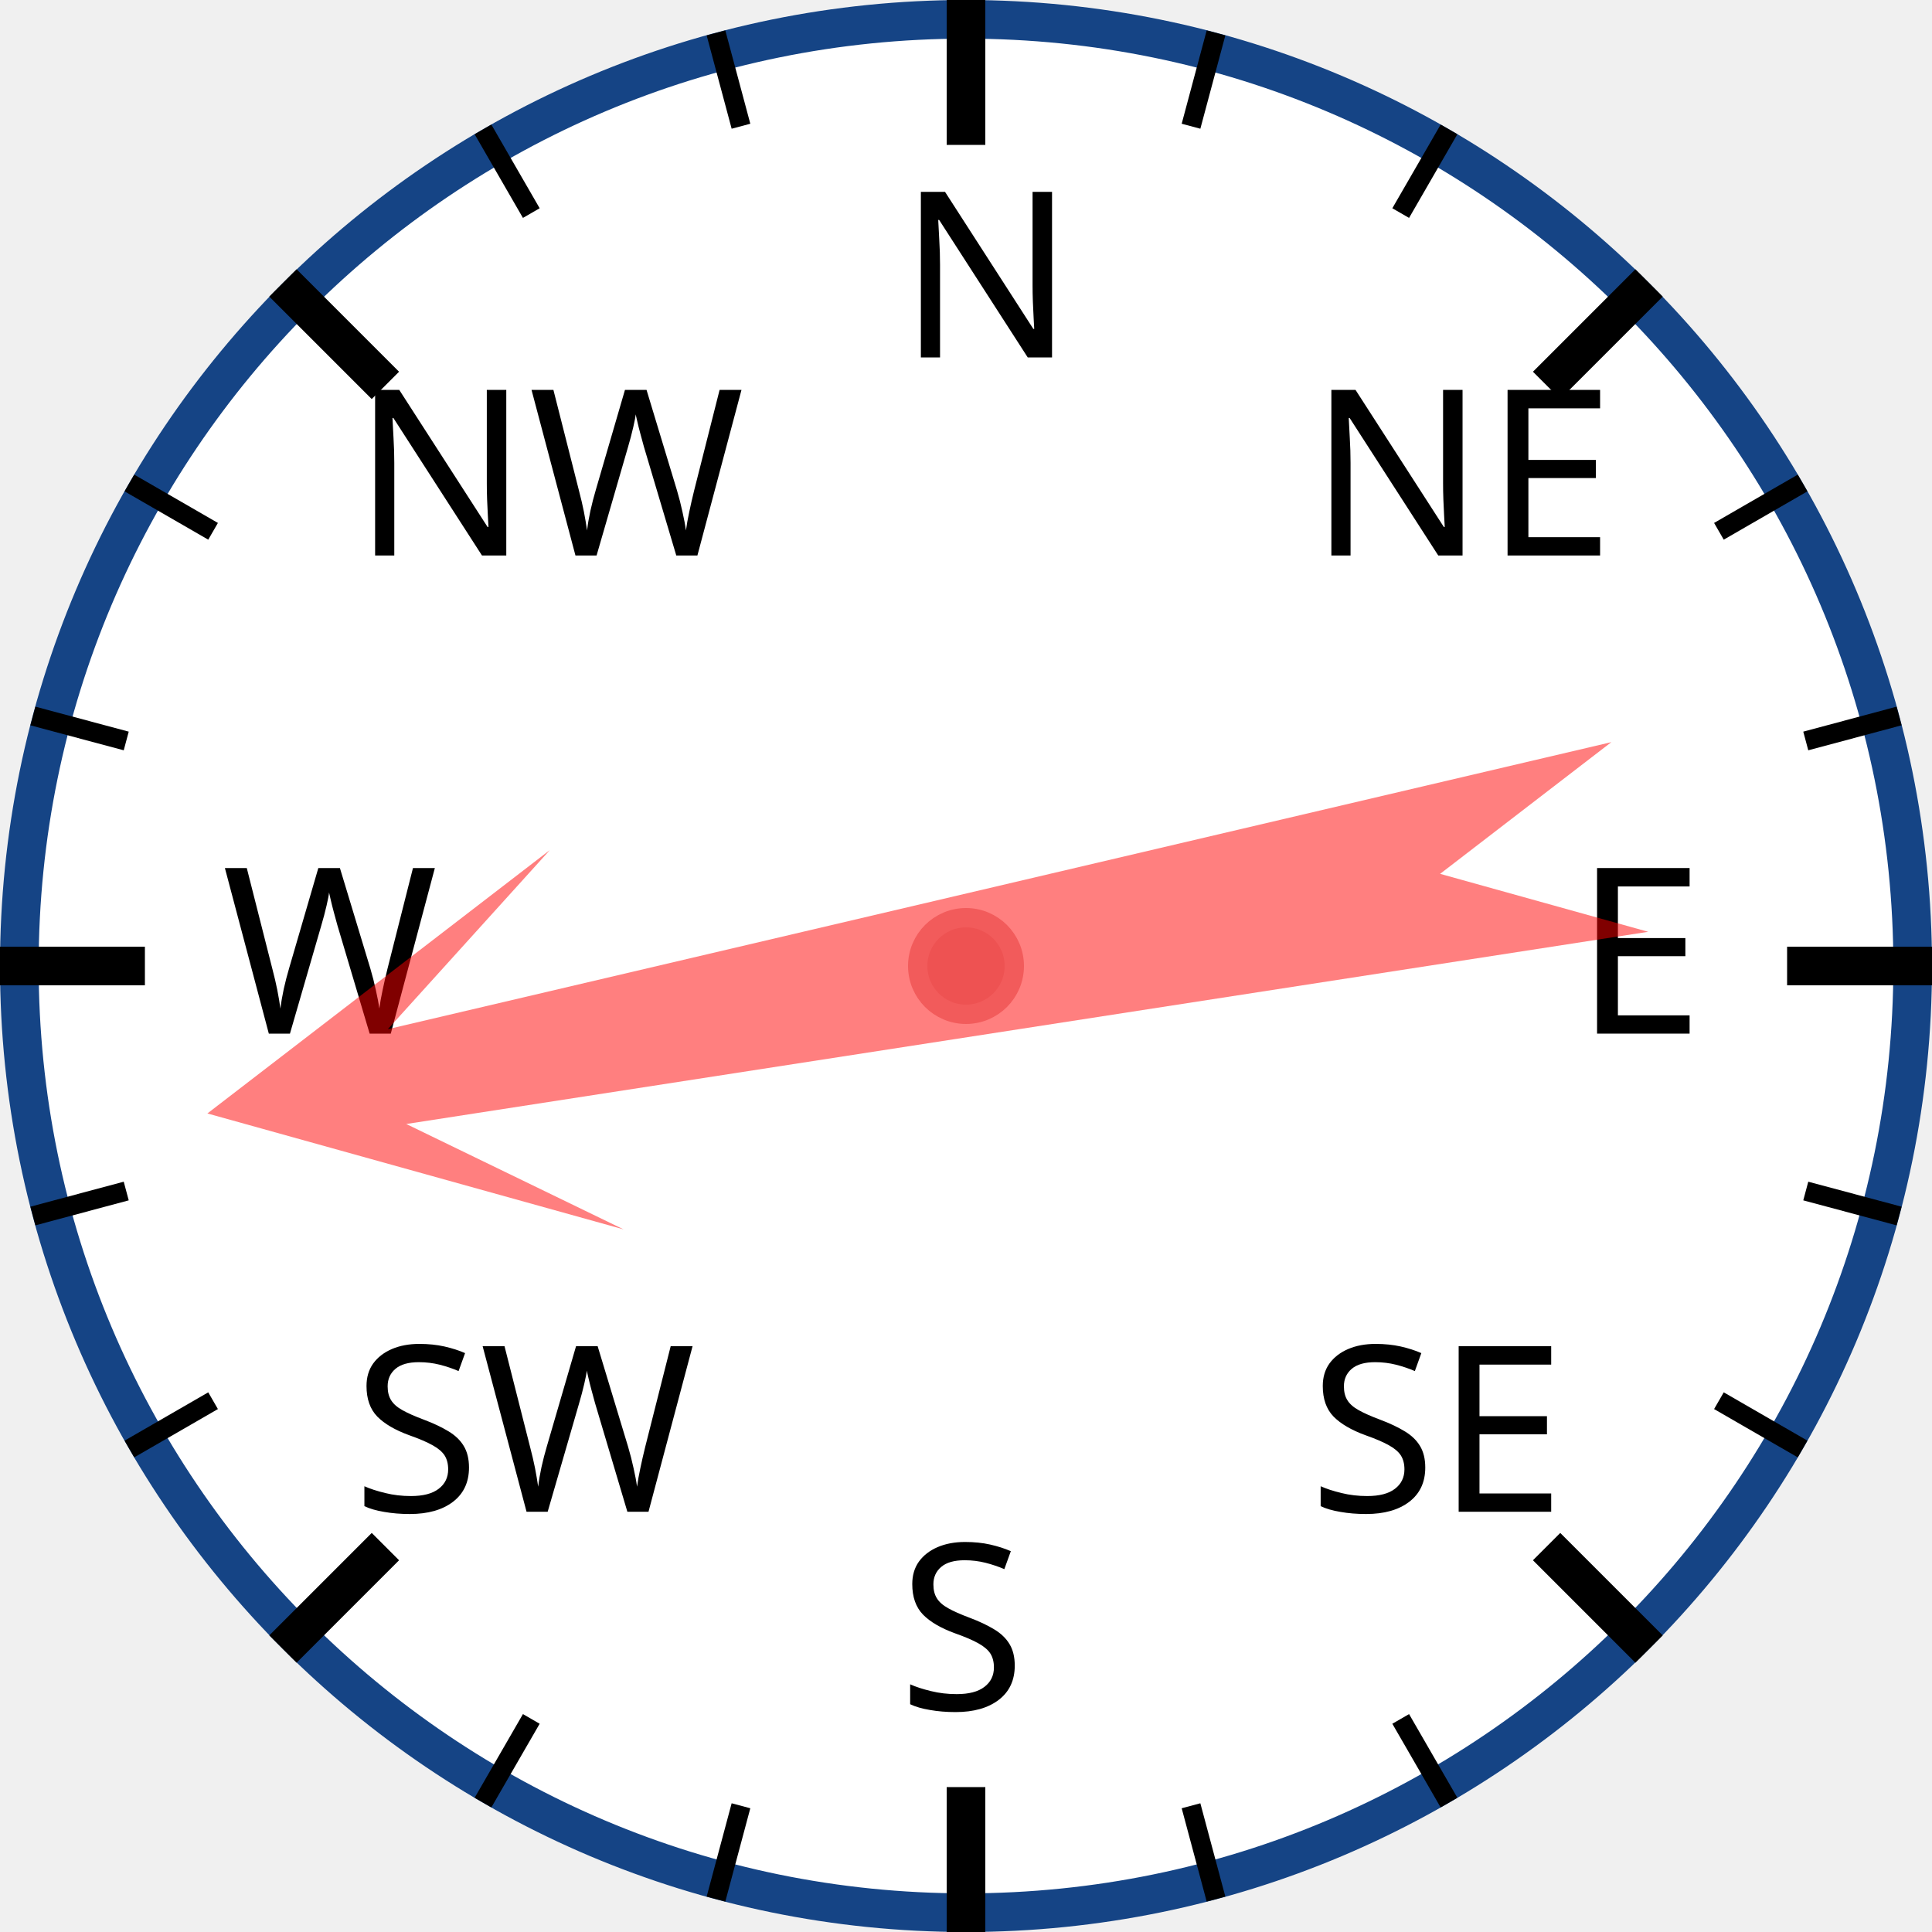
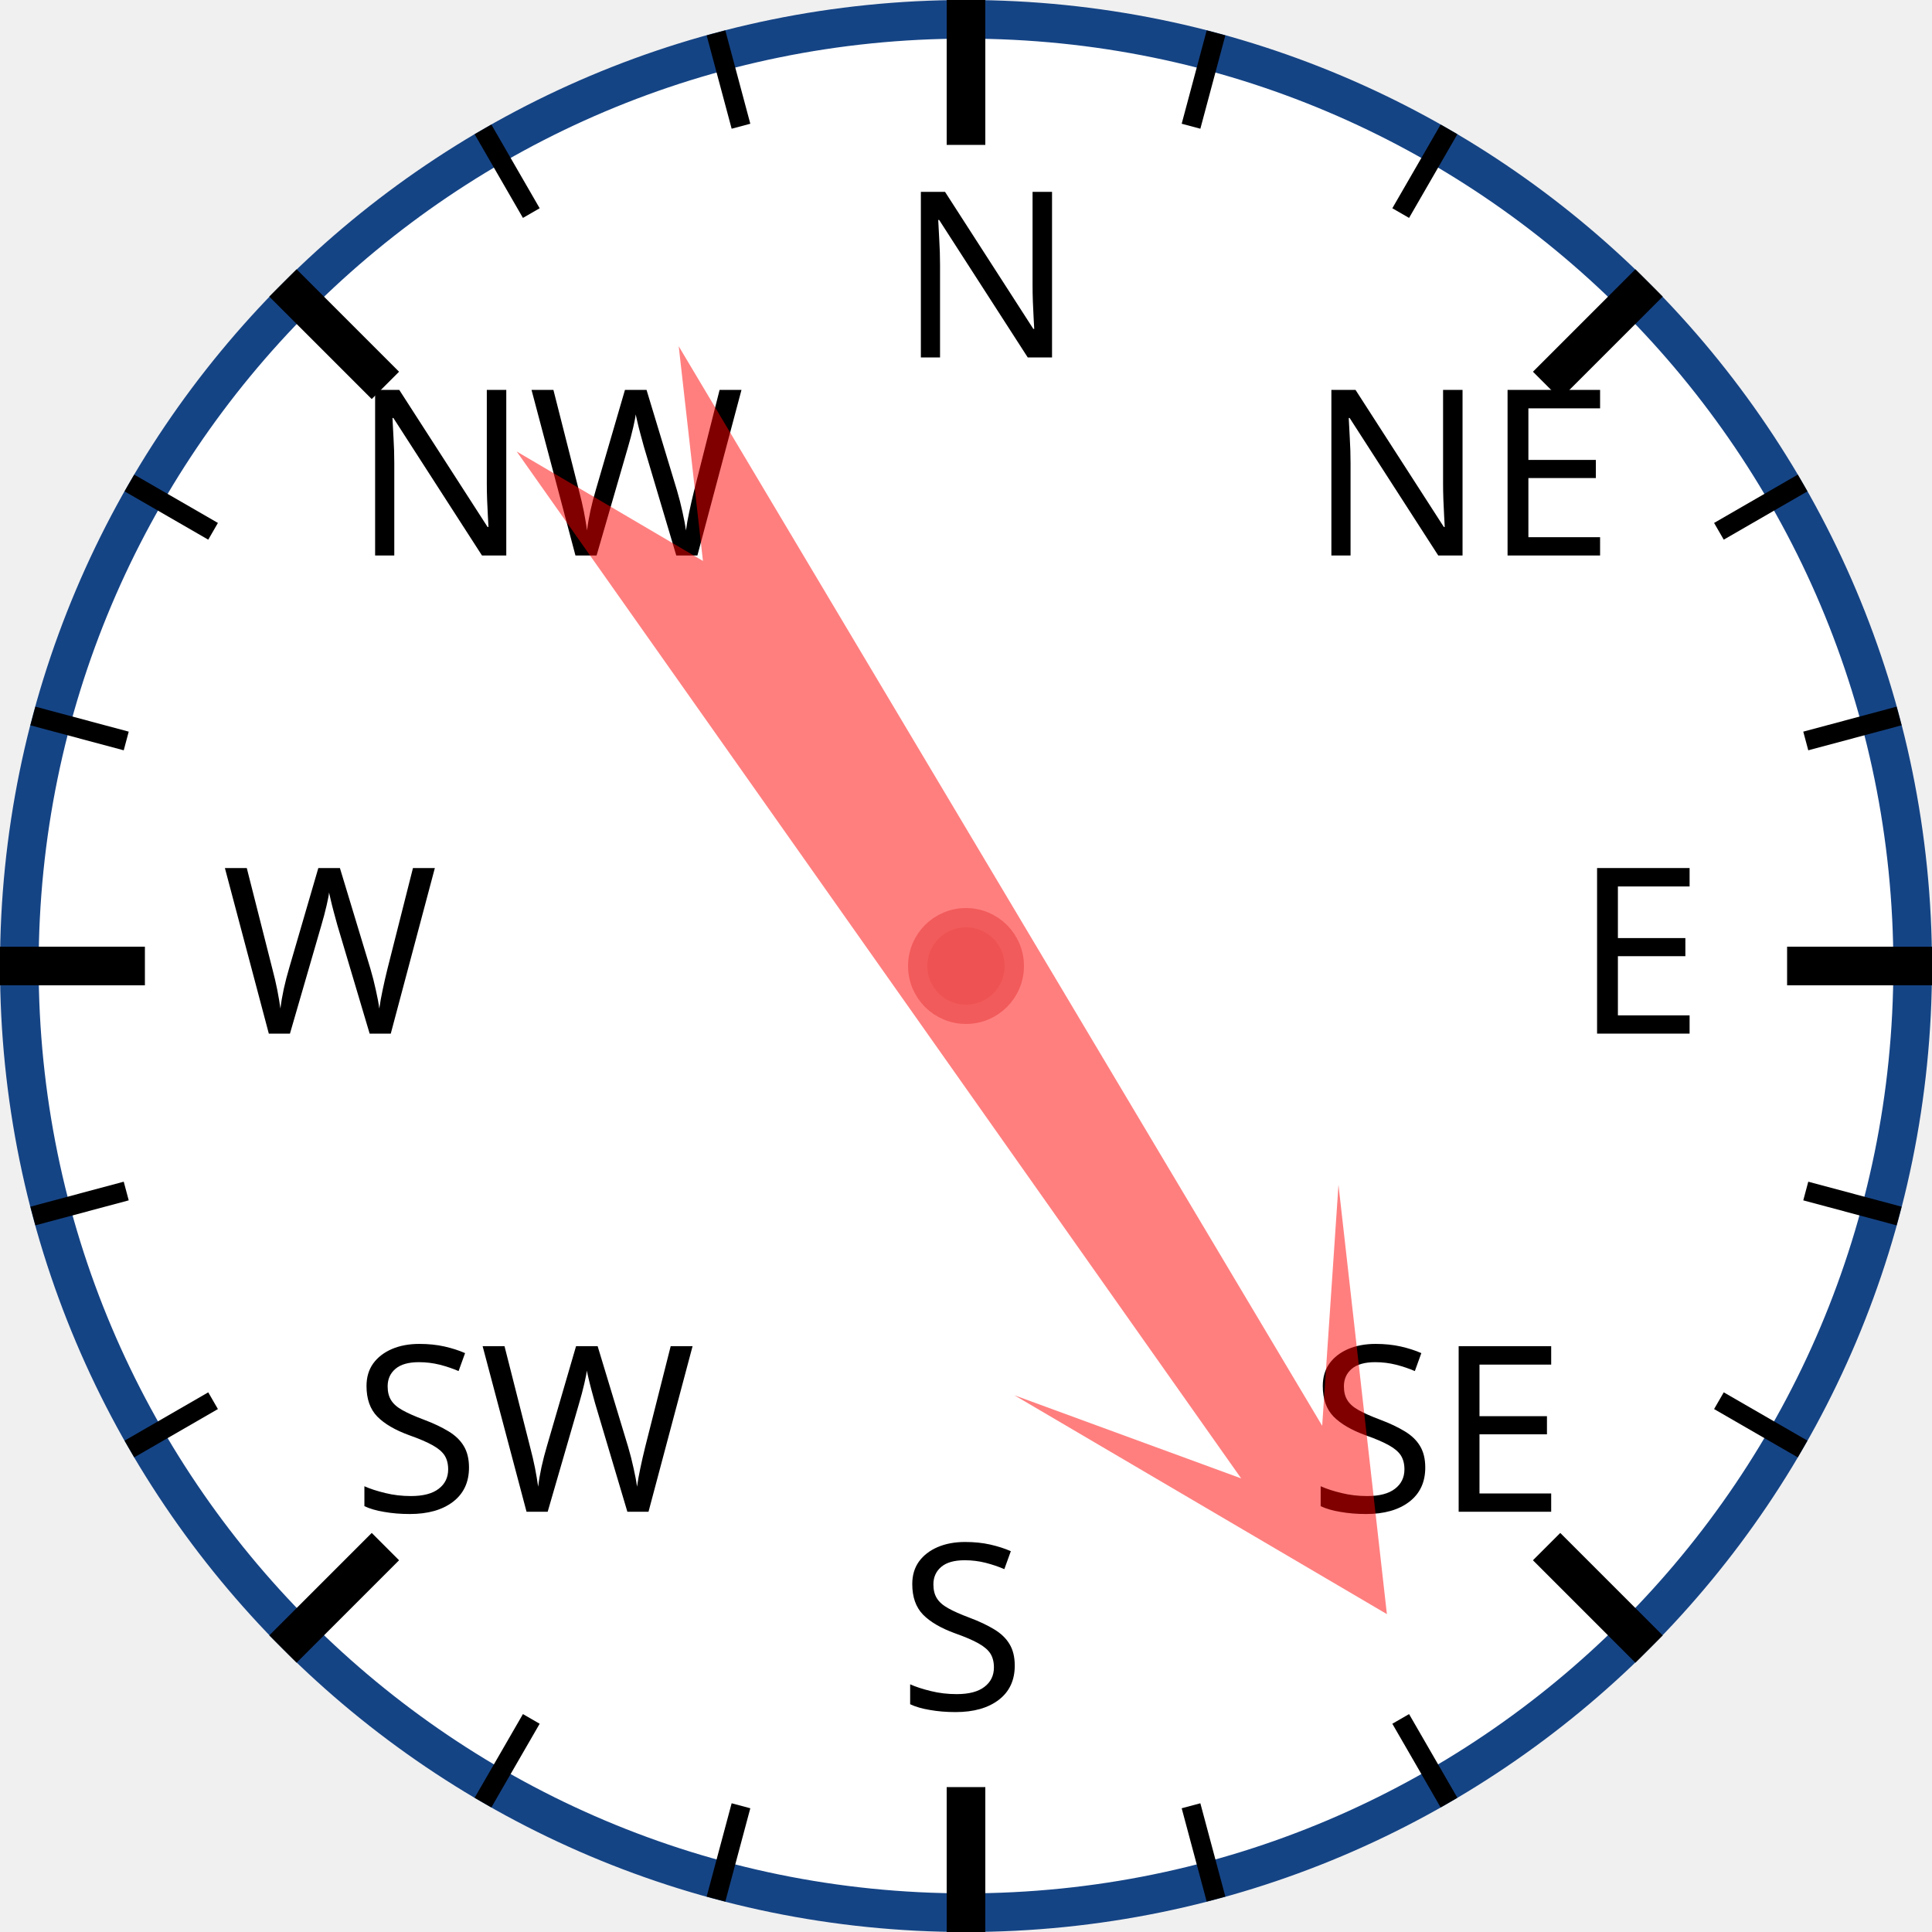
<svg xmlns="http://www.w3.org/2000/svg" width="120px" height="120px" viewBox="0 0 200 200">
  <circle cx="100" cy="100" r="98" style="fill: white; stroke: #154485; stroke-width: 4;" />
  <text x="93.0" y="37.0" style="font-family: sans-serif; font-size: 18pt;">N</text>
  <line x1="100.0" y1="0.0" x2="100.0" y2="15.0" style="stroke: black; stroke-width: 4;" />
  <line x1="74.118" y1="3.407" x2="76.706" y2="13.067" style="stroke: black; stroke-width: 2;" />
  <line x1="50" y1="13.397" x2="55" y2="22.058" style="stroke: black; stroke-width: 2;" />
  <text x="36.503" y="57.503" style="font-family: sans-serif; font-size: 18pt;">NW</text>
  <line x1="29.289" y1="29.289" x2="39.896" y2="39.896" style="stroke: black; stroke-width: 4;" />
  <line x1="13.397" y1="50" x2="22.058" y2="55" style="stroke: black; stroke-width: 2;" />
  <line x1="3.407" y1="74.118" x2="13.067" y2="76.706" style="stroke: black; stroke-width: 2;" />
  <text x="23.0" y="107.0" style="font-family: sans-serif; font-size: 18pt;">W</text>
  <line x1="0.0" y1="100.0" x2="15.0" y2="100.0" style="stroke: black; stroke-width: 4;" />
  <line x1="3.407" y1="125.882" x2="13.067" y2="123.294" style="stroke: black; stroke-width: 2;" />
  <line x1="13.397" y1="150" x2="22.058" y2="145" style="stroke: black; stroke-width: 2;" />
  <text x="36.503" y="156.497" style="font-family: sans-serif; font-size: 18pt;">SW</text>
  <line x1="29.289" y1="170.711" x2="39.896" y2="160.104" style="stroke: black; stroke-width: 4;" />
  <line x1="50" y1="186.603" x2="55" y2="177.942" style="stroke: black; stroke-width: 2;" />
  <line x1="74.118" y1="196.593" x2="76.706" y2="186.933" style="stroke: black; stroke-width: 2;" />
  <text x="93" y="177.0" style="font-family: sans-serif; font-size: 18pt;">S</text>
  <line x1="100" y1="200.0" x2="100" y2="185.0" style="stroke: black; stroke-width: 4;" />
  <line x1="125.882" y1="196.593" x2="123.294" y2="186.933" style="stroke: black; stroke-width: 2;" />
  <line x1="150.0" y1="186.603" x2="145.0" y2="177.942" style="stroke: black; stroke-width: 2;" />
  <text x="135.497" y="156.497" style="font-family: sans-serif; font-size: 18pt;">SE</text>
  <line x1="170.711" y1="170.711" x2="160.104" y2="160.104" style="stroke: black; stroke-width: 4;" />
  <line x1="186.603" y1="150" x2="177.942" y2="145" style="stroke: black; stroke-width: 2;" />
  <line x1="196.593" y1="125.882" x2="186.933" y2="123.294" style="stroke: black; stroke-width: 2;" />
  <text x="163.0" y="107" style="font-family: sans-serif; font-size: 18pt;">E</text>
  <line x1="200.0" y1="100" x2="185.0" y2="100" style="stroke: black; stroke-width: 4;" />
  <line x1="196.593" y1="74.118" x2="186.933" y2="76.706" style="stroke: black; stroke-width: 2;" />
  <line x1="186.603" y1="50" x2="177.942" y2="55" style="stroke: black; stroke-width: 2;" />
  <text x="135.497" y="57.503" style="font-family: sans-serif; font-size: 18pt;">NE</text>
  <line x1="170.711" y1="29.289" x2="160.104" y2="39.896" style="stroke: black; stroke-width: 4;" />
  <line x1="150" y1="13.397" x2="145" y2="22.058" style="stroke: black; stroke-width: 2;" />
  <line x1="125.882" y1="3.407" x2="123.294" y2="13.067" style="stroke: black; stroke-width: 2;" />
-   <polygon points="100 20 120 60 105 40 110 170 100 150 90 170 95 40 80 60" style="fill: red; fill-opacity: 0.5;" transform="rotate(259,100,100)" />
+   <polygon points="100 20 120 60 105 40 110 170 100 150 90 170 95 40 80 60" style="fill: red; fill-opacity: 0.5;" transform="rotate(147,100,100)" />
  <circle cx="100" cy="100" r="5" style="fill: #EE5252; stroke: #F25B5B; stroke-width: 2;" />
</svg>
